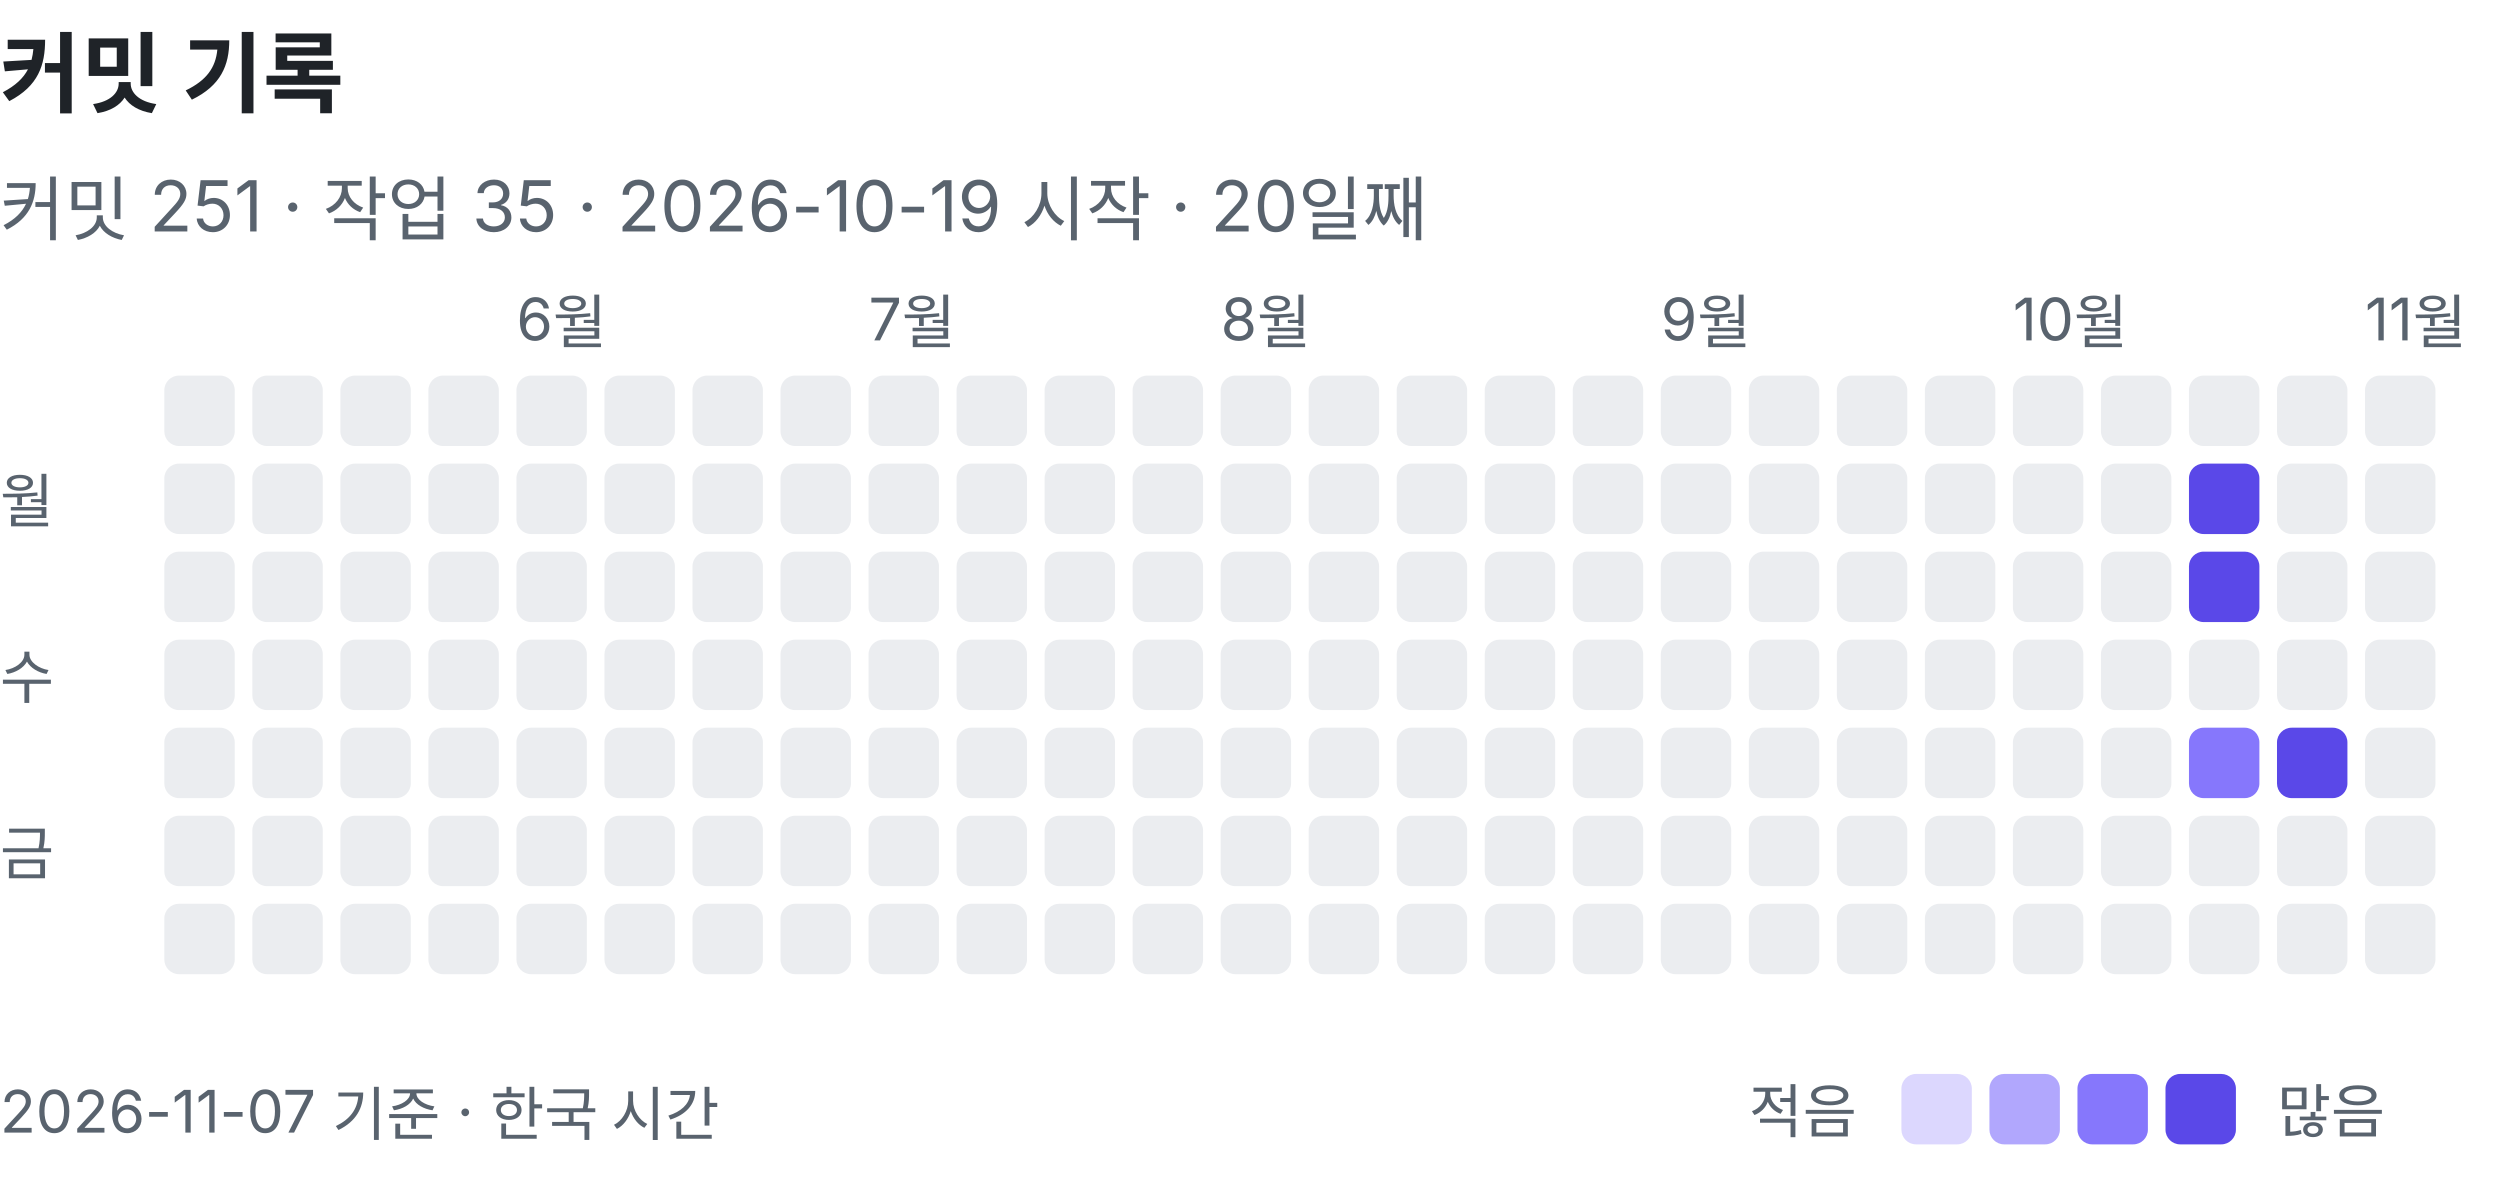
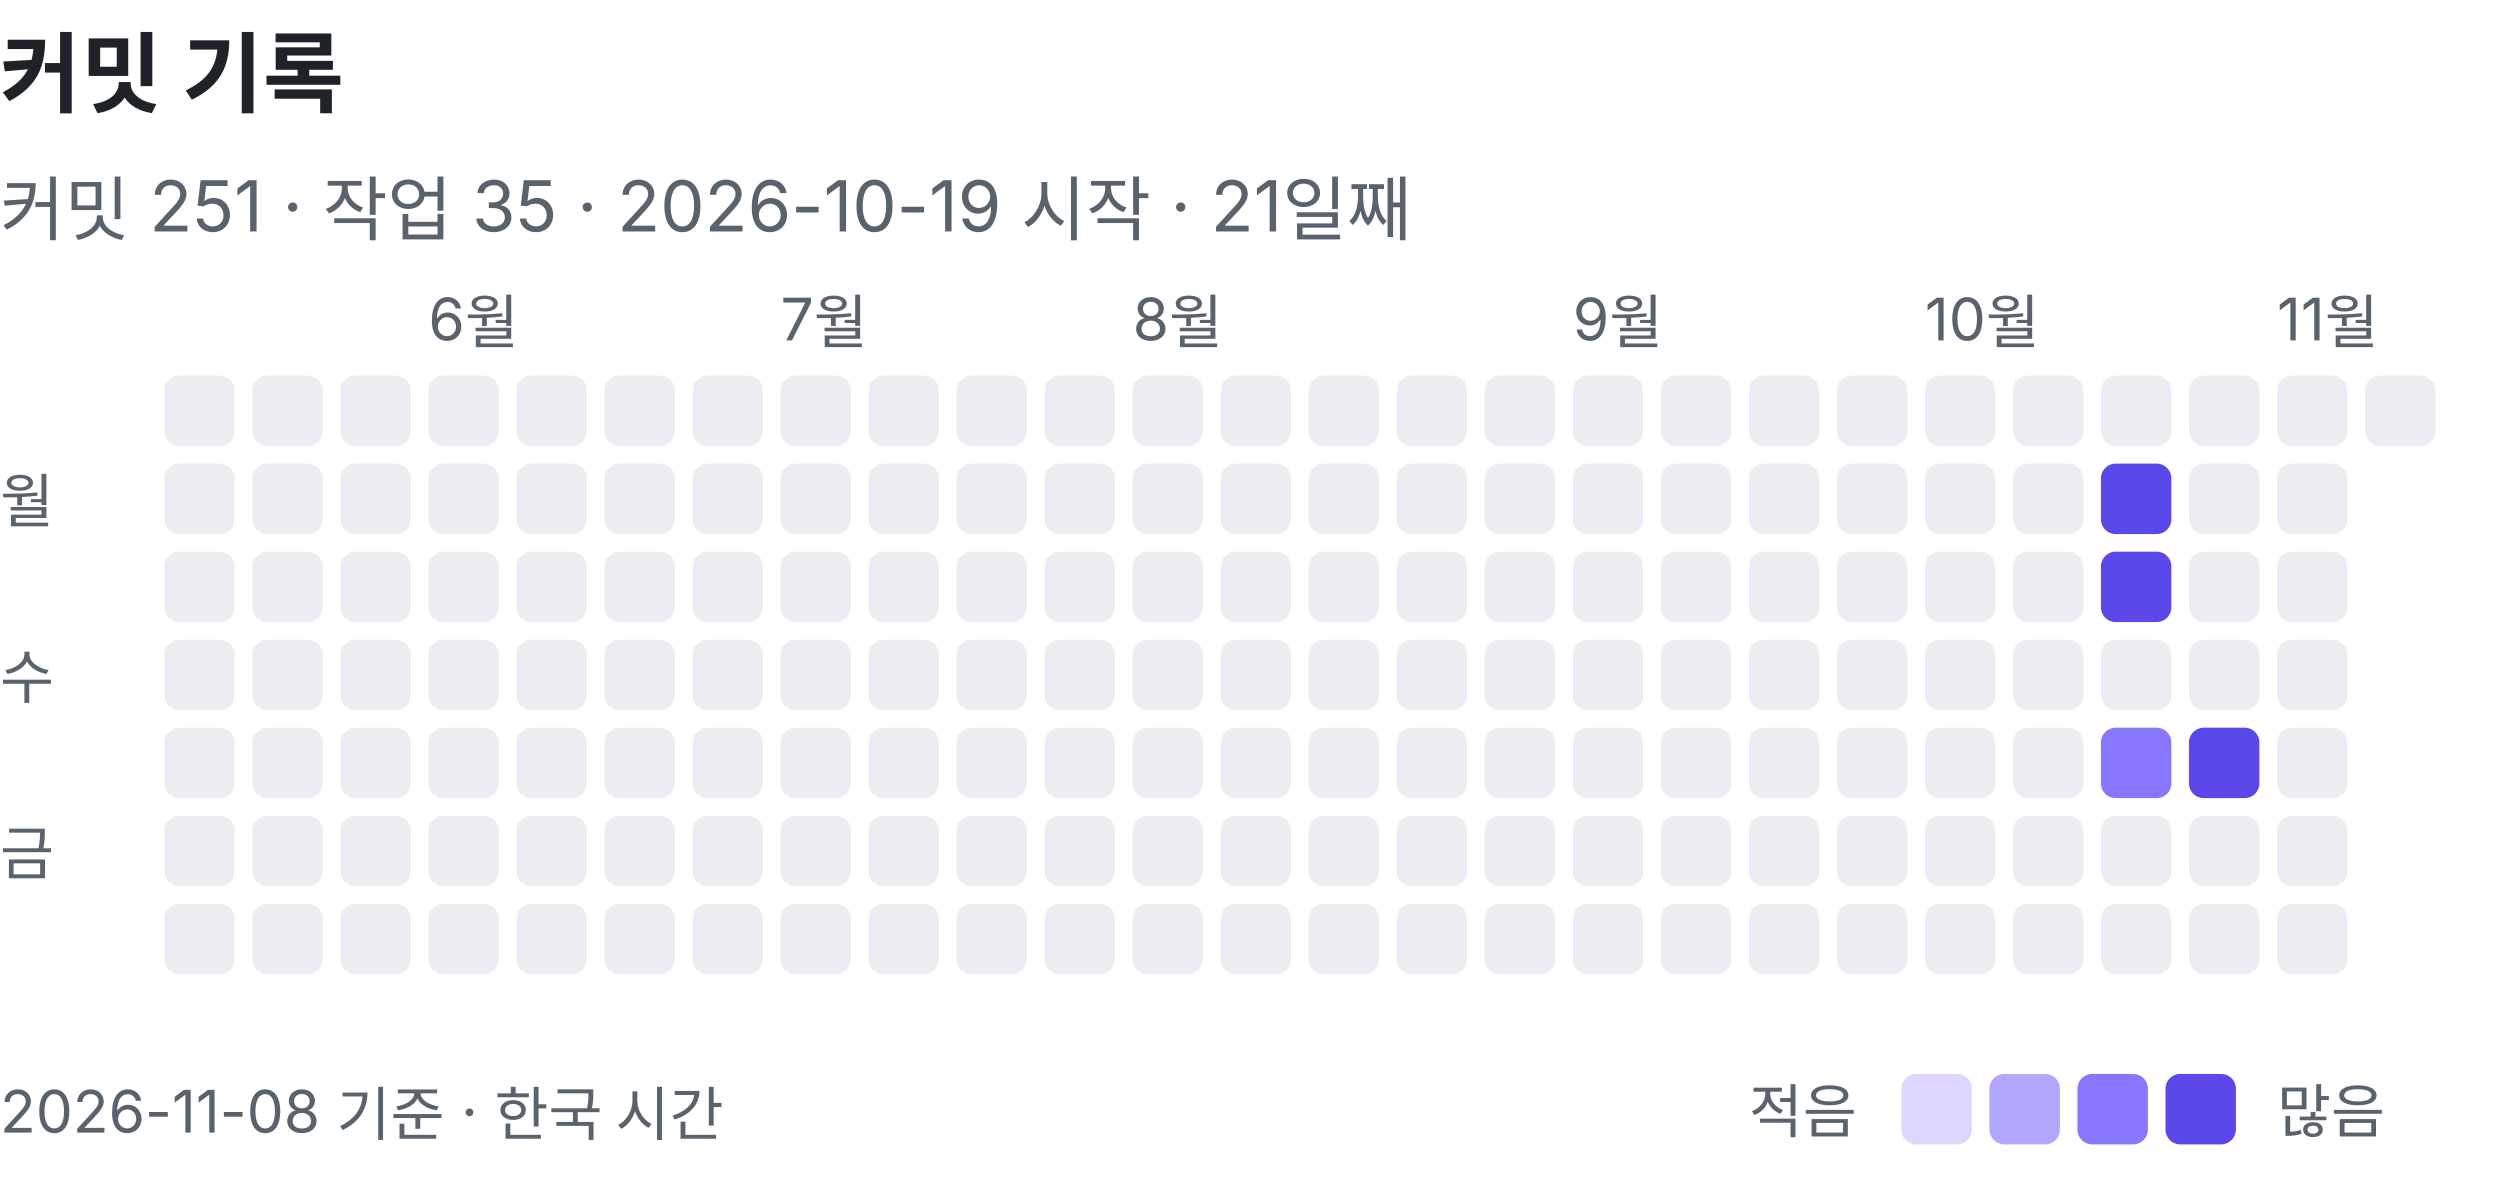
<svg xmlns="http://www.w3.org/2000/svg" width="426" height="203" viewBox="0 0 426 203" role="img" aria-label="커밋 기록: 커밋 251, 작업 35">
  <text x="0" y="18" font-family="-apple-system, BlinkMacSystemFont, 'Segoe UI', 'Apple SD Gothic Neo', 'Noto Sans KR', sans-serif" font-size="15" font-weight="600" fill="#1f2328">커밋 기록</text>
-   <text x="0" y="40" font-family="-apple-system, BlinkMacSystemFont, 'Segoe UI', 'Apple SD Gothic Neo', 'Noto Sans KR', sans-serif" font-size="12" fill="#59636e">커밋 251 · 작업 35 · 2026-10-19 시작 · 20일째</text>
+   <text x="0" y="40" font-family="-apple-system, BlinkMacSystemFont, 'Segoe UI', 'Apple SD Gothic Neo', 'Noto Sans KR', sans-serif" font-size="12" fill="#59636e">커밋 251 · 작업 35 · 2026-10-19 시작 · 21일째</text>
  <rect x="28" y="64" width="12" height="12" rx="2.5" fill="#ebedf0" />
  <rect x="28" y="79" width="12" height="12" rx="2.5" fill="#ebedf0" />
  <rect x="28" y="94" width="12" height="12" rx="2.5" fill="#ebedf0" />
  <rect x="28" y="109" width="12" height="12" rx="2.5" fill="#ebedf0" />
  <rect x="28" y="124" width="12" height="12" rx="2.5" fill="#ebedf0" />
  <rect x="28" y="139" width="12" height="12" rx="2.5" fill="#ebedf0" />
  <rect x="28" y="154" width="12" height="12" rx="2.5" fill="#ebedf0" />
  <rect x="43" y="64" width="12" height="12" rx="2.5" fill="#ebedf0" />
  <rect x="43" y="79" width="12" height="12" rx="2.5" fill="#ebedf0" />
  <rect x="43" y="94" width="12" height="12" rx="2.5" fill="#ebedf0" />
  <rect x="43" y="109" width="12" height="12" rx="2.5" fill="#ebedf0" />
  <rect x="43" y="124" width="12" height="12" rx="2.5" fill="#ebedf0" />
  <rect x="43" y="139" width="12" height="12" rx="2.5" fill="#ebedf0" />
  <rect x="43" y="154" width="12" height="12" rx="2.5" fill="#ebedf0" />
  <rect x="58" y="64" width="12" height="12" rx="2.5" fill="#ebedf0" />
  <rect x="58" y="79" width="12" height="12" rx="2.5" fill="#ebedf0" />
  <rect x="58" y="94" width="12" height="12" rx="2.5" fill="#ebedf0" />
  <rect x="58" y="109" width="12" height="12" rx="2.5" fill="#ebedf0" />
  <rect x="58" y="124" width="12" height="12" rx="2.5" fill="#ebedf0" />
  <rect x="58" y="139" width="12" height="12" rx="2.5" fill="#ebedf0" />
  <rect x="58" y="154" width="12" height="12" rx="2.5" fill="#ebedf0" />
+   <text x="73" y="58" font-family="-apple-system, BlinkMacSystemFont, 'Segoe UI', 'Apple SD Gothic Neo', 'Noto Sans KR', sans-serif" font-size="10" fill="#59636e">6월</text>
  <rect x="73" y="64" width="12" height="12" rx="2.5" fill="#ebedf0" />
  <rect x="73" y="79" width="12" height="12" rx="2.5" fill="#ebedf0" />
  <rect x="73" y="94" width="12" height="12" rx="2.5" fill="#ebedf0" />
  <rect x="73" y="109" width="12" height="12" rx="2.5" fill="#ebedf0" />
  <rect x="73" y="124" width="12" height="12" rx="2.5" fill="#ebedf0" />
  <rect x="73" y="139" width="12" height="12" rx="2.5" fill="#ebedf0" />
  <rect x="73" y="154" width="12" height="12" rx="2.5" fill="#ebedf0" />
-   <text x="88" y="58" font-family="-apple-system, BlinkMacSystemFont, 'Segoe UI', 'Apple SD Gothic Neo', 'Noto Sans KR', sans-serif" font-size="10" fill="#59636e">6월</text>
  <rect x="88" y="64" width="12" height="12" rx="2.5" fill="#ebedf0" />
  <rect x="88" y="79" width="12" height="12" rx="2.5" fill="#ebedf0" />
  <rect x="88" y="94" width="12" height="12" rx="2.5" fill="#ebedf0" />
  <rect x="88" y="109" width="12" height="12" rx="2.5" fill="#ebedf0" />
  <rect x="88" y="124" width="12" height="12" rx="2.5" fill="#ebedf0" />
  <rect x="88" y="139" width="12" height="12" rx="2.5" fill="#ebedf0" />
  <rect x="88" y="154" width="12" height="12" rx="2.5" fill="#ebedf0" />
  <rect x="103" y="64" width="12" height="12" rx="2.5" fill="#ebedf0" />
  <rect x="103" y="79" width="12" height="12" rx="2.5" fill="#ebedf0" />
  <rect x="103" y="94" width="12" height="12" rx="2.5" fill="#ebedf0" />
  <rect x="103" y="109" width="12" height="12" rx="2.5" fill="#ebedf0" />
  <rect x="103" y="124" width="12" height="12" rx="2.5" fill="#ebedf0" />
  <rect x="103" y="139" width="12" height="12" rx="2.5" fill="#ebedf0" />
  <rect x="103" y="154" width="12" height="12" rx="2.5" fill="#ebedf0" />
  <rect x="118" y="64" width="12" height="12" rx="2.5" fill="#ebedf0" />
  <rect x="118" y="79" width="12" height="12" rx="2.5" fill="#ebedf0" />
  <rect x="118" y="94" width="12" height="12" rx="2.5" fill="#ebedf0" />
  <rect x="118" y="109" width="12" height="12" rx="2.5" fill="#ebedf0" />
  <rect x="118" y="124" width="12" height="12" rx="2.5" fill="#ebedf0" />
  <rect x="118" y="139" width="12" height="12" rx="2.5" fill="#ebedf0" />
  <rect x="118" y="154" width="12" height="12" rx="2.5" fill="#ebedf0" />
+   <text x="133" y="58" font-family="-apple-system, BlinkMacSystemFont, 'Segoe UI', 'Apple SD Gothic Neo', 'Noto Sans KR', sans-serif" font-size="10" fill="#59636e">7월</text>
  <rect x="133" y="64" width="12" height="12" rx="2.5" fill="#ebedf0" />
  <rect x="133" y="79" width="12" height="12" rx="2.5" fill="#ebedf0" />
  <rect x="133" y="94" width="12" height="12" rx="2.5" fill="#ebedf0" />
  <rect x="133" y="109" width="12" height="12" rx="2.5" fill="#ebedf0" />
  <rect x="133" y="124" width="12" height="12" rx="2.5" fill="#ebedf0" />
  <rect x="133" y="139" width="12" height="12" rx="2.5" fill="#ebedf0" />
  <rect x="133" y="154" width="12" height="12" rx="2.5" fill="#ebedf0" />
-   <text x="148" y="58" font-family="-apple-system, BlinkMacSystemFont, 'Segoe UI', 'Apple SD Gothic Neo', 'Noto Sans KR', sans-serif" font-size="10" fill="#59636e">7월</text>
  <rect x="148" y="64" width="12" height="12" rx="2.5" fill="#ebedf0" />
  <rect x="148" y="79" width="12" height="12" rx="2.5" fill="#ebedf0" />
  <rect x="148" y="94" width="12" height="12" rx="2.5" fill="#ebedf0" />
  <rect x="148" y="109" width="12" height="12" rx="2.5" fill="#ebedf0" />
  <rect x="148" y="124" width="12" height="12" rx="2.5" fill="#ebedf0" />
  <rect x="148" y="139" width="12" height="12" rx="2.5" fill="#ebedf0" />
  <rect x="148" y="154" width="12" height="12" rx="2.5" fill="#ebedf0" />
  <rect x="163" y="64" width="12" height="12" rx="2.5" fill="#ebedf0" />
  <rect x="163" y="79" width="12" height="12" rx="2.5" fill="#ebedf0" />
  <rect x="163" y="94" width="12" height="12" rx="2.5" fill="#ebedf0" />
  <rect x="163" y="109" width="12" height="12" rx="2.5" fill="#ebedf0" />
  <rect x="163" y="124" width="12" height="12" rx="2.5" fill="#ebedf0" />
  <rect x="163" y="139" width="12" height="12" rx="2.5" fill="#ebedf0" />
  <rect x="163" y="154" width="12" height="12" rx="2.5" fill="#ebedf0" />
  <rect x="178" y="64" width="12" height="12" rx="2.5" fill="#ebedf0" />
  <rect x="178" y="79" width="12" height="12" rx="2.5" fill="#ebedf0" />
  <rect x="178" y="94" width="12" height="12" rx="2.5" fill="#ebedf0" />
  <rect x="178" y="109" width="12" height="12" rx="2.5" fill="#ebedf0" />
  <rect x="178" y="124" width="12" height="12" rx="2.5" fill="#ebedf0" />
  <rect x="178" y="139" width="12" height="12" rx="2.5" fill="#ebedf0" />
  <rect x="178" y="154" width="12" height="12" rx="2.5" fill="#ebedf0" />
+   <text x="193" y="58" font-family="-apple-system, BlinkMacSystemFont, 'Segoe UI', 'Apple SD Gothic Neo', 'Noto Sans KR', sans-serif" font-size="10" fill="#59636e">8월</text>
  <rect x="193" y="64" width="12" height="12" rx="2.5" fill="#ebedf0" />
  <rect x="193" y="79" width="12" height="12" rx="2.5" fill="#ebedf0" />
  <rect x="193" y="94" width="12" height="12" rx="2.5" fill="#ebedf0" />
  <rect x="193" y="109" width="12" height="12" rx="2.5" fill="#ebedf0" />
  <rect x="193" y="124" width="12" height="12" rx="2.5" fill="#ebedf0" />
  <rect x="193" y="139" width="12" height="12" rx="2.5" fill="#ebedf0" />
  <rect x="193" y="154" width="12" height="12" rx="2.5" fill="#ebedf0" />
-   <text x="208" y="58" font-family="-apple-system, BlinkMacSystemFont, 'Segoe UI', 'Apple SD Gothic Neo', 'Noto Sans KR', sans-serif" font-size="10" fill="#59636e">8월</text>
  <rect x="208" y="64" width="12" height="12" rx="2.5" fill="#ebedf0" />
  <rect x="208" y="79" width="12" height="12" rx="2.5" fill="#ebedf0" />
  <rect x="208" y="94" width="12" height="12" rx="2.5" fill="#ebedf0" />
  <rect x="208" y="109" width="12" height="12" rx="2.5" fill="#ebedf0" />
  <rect x="208" y="124" width="12" height="12" rx="2.5" fill="#ebedf0" />
  <rect x="208" y="139" width="12" height="12" rx="2.5" fill="#ebedf0" />
  <rect x="208" y="154" width="12" height="12" rx="2.5" fill="#ebedf0" />
  <rect x="223" y="64" width="12" height="12" rx="2.5" fill="#ebedf0" />
  <rect x="223" y="79" width="12" height="12" rx="2.5" fill="#ebedf0" />
  <rect x="223" y="94" width="12" height="12" rx="2.5" fill="#ebedf0" />
  <rect x="223" y="109" width="12" height="12" rx="2.5" fill="#ebedf0" />
  <rect x="223" y="124" width="12" height="12" rx="2.5" fill="#ebedf0" />
  <rect x="223" y="139" width="12" height="12" rx="2.5" fill="#ebedf0" />
  <rect x="223" y="154" width="12" height="12" rx="2.5" fill="#ebedf0" />
  <rect x="238" y="64" width="12" height="12" rx="2.5" fill="#ebedf0" />
  <rect x="238" y="79" width="12" height="12" rx="2.5" fill="#ebedf0" />
  <rect x="238" y="94" width="12" height="12" rx="2.5" fill="#ebedf0" />
  <rect x="238" y="109" width="12" height="12" rx="2.5" fill="#ebedf0" />
  <rect x="238" y="124" width="12" height="12" rx="2.5" fill="#ebedf0" />
  <rect x="238" y="139" width="12" height="12" rx="2.5" fill="#ebedf0" />
  <rect x="238" y="154" width="12" height="12" rx="2.5" fill="#ebedf0" />
  <rect x="253" y="64" width="12" height="12" rx="2.5" fill="#ebedf0" />
  <rect x="253" y="79" width="12" height="12" rx="2.5" fill="#ebedf0" />
  <rect x="253" y="94" width="12" height="12" rx="2.5" fill="#ebedf0" />
  <rect x="253" y="109" width="12" height="12" rx="2.5" fill="#ebedf0" />
  <rect x="253" y="124" width="12" height="12" rx="2.5" fill="#ebedf0" />
  <rect x="253" y="139" width="12" height="12" rx="2.5" fill="#ebedf0" />
  <rect x="253" y="154" width="12" height="12" rx="2.5" fill="#ebedf0" />
+   <text x="268" y="58" font-family="-apple-system, BlinkMacSystemFont, 'Segoe UI', 'Apple SD Gothic Neo', 'Noto Sans KR', sans-serif" font-size="10" fill="#59636e">9월</text>
  <rect x="268" y="64" width="12" height="12" rx="2.5" fill="#ebedf0" />
  <rect x="268" y="79" width="12" height="12" rx="2.5" fill="#ebedf0" />
  <rect x="268" y="94" width="12" height="12" rx="2.5" fill="#ebedf0" />
  <rect x="268" y="109" width="12" height="12" rx="2.5" fill="#ebedf0" />
  <rect x="268" y="124" width="12" height="12" rx="2.5" fill="#ebedf0" />
  <rect x="268" y="139" width="12" height="12" rx="2.5" fill="#ebedf0" />
  <rect x="268" y="154" width="12" height="12" rx="2.5" fill="#ebedf0" />
-   <text x="283" y="58" font-family="-apple-system, BlinkMacSystemFont, 'Segoe UI', 'Apple SD Gothic Neo', 'Noto Sans KR', sans-serif" font-size="10" fill="#59636e">9월</text>
  <rect x="283" y="64" width="12" height="12" rx="2.5" fill="#ebedf0" />
  <rect x="283" y="79" width="12" height="12" rx="2.5" fill="#ebedf0" />
  <rect x="283" y="94" width="12" height="12" rx="2.5" fill="#ebedf0" />
  <rect x="283" y="109" width="12" height="12" rx="2.5" fill="#ebedf0" />
  <rect x="283" y="124" width="12" height="12" rx="2.5" fill="#ebedf0" />
  <rect x="283" y="139" width="12" height="12" rx="2.5" fill="#ebedf0" />
  <rect x="283" y="154" width="12" height="12" rx="2.5" fill="#ebedf0" />
  <rect x="298" y="64" width="12" height="12" rx="2.5" fill="#ebedf0" />
  <rect x="298" y="79" width="12" height="12" rx="2.5" fill="#ebedf0" />
  <rect x="298" y="94" width="12" height="12" rx="2.5" fill="#ebedf0" />
  <rect x="298" y="109" width="12" height="12" rx="2.5" fill="#ebedf0" />
  <rect x="298" y="124" width="12" height="12" rx="2.5" fill="#ebedf0" />
  <rect x="298" y="139" width="12" height="12" rx="2.5" fill="#ebedf0" />
  <rect x="298" y="154" width="12" height="12" rx="2.5" fill="#ebedf0" />
  <rect x="313" y="64" width="12" height="12" rx="2.5" fill="#ebedf0" />
  <rect x="313" y="79" width="12" height="12" rx="2.5" fill="#ebedf0" />
  <rect x="313" y="94" width="12" height="12" rx="2.5" fill="#ebedf0" />
  <rect x="313" y="109" width="12" height="12" rx="2.5" fill="#ebedf0" />
  <rect x="313" y="124" width="12" height="12" rx="2.5" fill="#ebedf0" />
  <rect x="313" y="139" width="12" height="12" rx="2.5" fill="#ebedf0" />
  <rect x="313" y="154" width="12" height="12" rx="2.5" fill="#ebedf0" />
+   <text x="328" y="58" font-family="-apple-system, BlinkMacSystemFont, 'Segoe UI', 'Apple SD Gothic Neo', 'Noto Sans KR', sans-serif" font-size="10" fill="#59636e">10월</text>
  <rect x="328" y="64" width="12" height="12" rx="2.5" fill="#ebedf0" />
  <rect x="328" y="79" width="12" height="12" rx="2.5" fill="#ebedf0" />
  <rect x="328" y="94" width="12" height="12" rx="2.5" fill="#ebedf0" />
  <rect x="328" y="109" width="12" height="12" rx="2.5" fill="#ebedf0" />
  <rect x="328" y="124" width="12" height="12" rx="2.5" fill="#ebedf0" />
  <rect x="328" y="139" width="12" height="12" rx="2.5" fill="#ebedf0" />
  <rect x="328" y="154" width="12" height="12" rx="2.5" fill="#ebedf0" />
-   <text x="343" y="58" font-family="-apple-system, BlinkMacSystemFont, 'Segoe UI', 'Apple SD Gothic Neo', 'Noto Sans KR', sans-serif" font-size="10" fill="#59636e">10월</text>
  <rect x="343" y="64" width="12" height="12" rx="2.5" fill="#ebedf0" />
  <rect x="343" y="79" width="12" height="12" rx="2.5" fill="#ebedf0" />
  <rect x="343" y="94" width="12" height="12" rx="2.5" fill="#ebedf0" />
  <rect x="343" y="109" width="12" height="12" rx="2.5" fill="#ebedf0" />
  <rect x="343" y="124" width="12" height="12" rx="2.5" fill="#ebedf0" />
  <rect x="343" y="139" width="12" height="12" rx="2.5" fill="#ebedf0" />
  <rect x="343" y="154" width="12" height="12" rx="2.5" fill="#ebedf0" />
  <rect x="358" y="64" width="12" height="12" rx="2.5" fill="#ebedf0" />
-   <rect x="358" y="79" width="12" height="12" rx="2.5" fill="#ebedf0" />
-   <rect x="358" y="94" width="12" height="12" rx="2.5" fill="#ebedf0" />
+   <rect x="358" y="79" width="12" height="12" rx="2.5" fill="#5a48e8" />
+   <rect x="358" y="94" width="12" height="12" rx="2.5" fill="#5a48e8" />
  <rect x="358" y="109" width="12" height="12" rx="2.5" fill="#ebedf0" />
-   <rect x="358" y="124" width="12" height="12" rx="2.5" fill="#ebedf0" />
+   <rect x="358" y="124" width="12" height="12" rx="2.5" fill="#8677fc" />
  <rect x="358" y="139" width="12" height="12" rx="2.5" fill="#ebedf0" />
  <rect x="358" y="154" width="12" height="12" rx="2.5" fill="#ebedf0" />
  <rect x="373" y="64" width="12" height="12" rx="2.5" fill="#ebedf0" />
-   <rect x="373" y="79" width="12" height="12" rx="2.5" fill="#5a48e8" />
-   <rect x="373" y="94" width="12" height="12" rx="2.5" fill="#5a48e8" />
+   <rect x="373" y="79" width="12" height="12" rx="2.5" fill="#ebedf0" />
+   <rect x="373" y="94" width="12" height="12" rx="2.5" fill="#ebedf0" />
  <rect x="373" y="109" width="12" height="12" rx="2.5" fill="#ebedf0" />
-   <rect x="373" y="124" width="12" height="12" rx="2.5" fill="#8677fc" />
+   <rect x="373" y="124" width="12" height="12" rx="2.5" fill="#5a48e8" />
  <rect x="373" y="139" width="12" height="12" rx="2.5" fill="#ebedf0" />
  <rect x="373" y="154" width="12" height="12" rx="2.5" fill="#ebedf0" />
+   <text x="388" y="58" font-family="-apple-system, BlinkMacSystemFont, 'Segoe UI', 'Apple SD Gothic Neo', 'Noto Sans KR', sans-serif" font-size="10" fill="#59636e">11월</text>
  <rect x="388" y="64" width="12" height="12" rx="2.5" fill="#ebedf0" />
  <rect x="388" y="79" width="12" height="12" rx="2.5" fill="#ebedf0" />
  <rect x="388" y="94" width="12" height="12" rx="2.5" fill="#ebedf0" />
  <rect x="388" y="109" width="12" height="12" rx="2.5" fill="#ebedf0" />
-   <rect x="388" y="124" width="12" height="12" rx="2.5" fill="#5a48e8" />
+   <rect x="388" y="124" width="12" height="12" rx="2.5" fill="#ebedf0" />
  <rect x="388" y="139" width="12" height="12" rx="2.5" fill="#ebedf0" />
  <rect x="388" y="154" width="12" height="12" rx="2.5" fill="#ebedf0" />
-   <text x="403" y="58" font-family="-apple-system, BlinkMacSystemFont, 'Segoe UI', 'Apple SD Gothic Neo', 'Noto Sans KR', sans-serif" font-size="10" fill="#59636e">11월</text>
  <rect x="403" y="64" width="12" height="12" rx="2.5" fill="#ebedf0" />
-   <rect x="403" y="79" width="12" height="12" rx="2.5" fill="#ebedf0" />
-   <rect x="403" y="94" width="12" height="12" rx="2.5" fill="#ebedf0" />
-   <rect x="403" y="109" width="12" height="12" rx="2.5" fill="#ebedf0" />
-   <rect x="403" y="124" width="12" height="12" rx="2.5" fill="#ebedf0" />
-   <rect x="403" y="139" width="12" height="12" rx="2.5" fill="#ebedf0" />
-   <rect x="403" y="154" width="12" height="12" rx="2.5" fill="#ebedf0" />
  <text x="0" y="89" font-family="-apple-system, BlinkMacSystemFont, 'Segoe UI', 'Apple SD Gothic Neo', 'Noto Sans KR', sans-serif" font-size="10" fill="#59636e">월</text>
  <text x="0" y="119" font-family="-apple-system, BlinkMacSystemFont, 'Segoe UI', 'Apple SD Gothic Neo', 'Noto Sans KR', sans-serif" font-size="10" fill="#59636e">수</text>
  <text x="0" y="149" font-family="-apple-system, BlinkMacSystemFont, 'Segoe UI', 'Apple SD Gothic Neo', 'Noto Sans KR', sans-serif" font-size="10" fill="#59636e">금</text>
  <text x="298" y="193" font-family="-apple-system, BlinkMacSystemFont, 'Segoe UI', 'Apple SD Gothic Neo', 'Noto Sans KR', sans-serif" font-size="10" fill="#59636e">적음</text>
  <rect x="324" y="183" width="12" height="12" rx="2.5" fill="#dcd7fe" />
  <rect x="339" y="183" width="12" height="12" rx="2.5" fill="#b1a7fd" />
  <rect x="354" y="183" width="12" height="12" rx="2.5" fill="#8677fc" />
  <rect x="369" y="183" width="12" height="12" rx="2.5" fill="#5a48e8" />
  <text x="388" y="193" font-family="-apple-system, BlinkMacSystemFont, 'Segoe UI', 'Apple SD Gothic Neo', 'Noto Sans KR', sans-serif" font-size="10" fill="#59636e">많음</text>
-   <text x="0" y="193" font-family="-apple-system, BlinkMacSystemFont, 'Segoe UI', 'Apple SD Gothic Neo', 'Noto Sans KR', sans-serif" font-size="10" fill="#59636e">2026-11-07 기준 · 한국 시간</text>
+   <text x="0" y="193" font-family="-apple-system, BlinkMacSystemFont, 'Segoe UI', 'Apple SD Gothic Neo', 'Noto Sans KR', sans-serif" font-size="10" fill="#59636e">2026-11-08 기준 · 한국 시간</text>
</svg>
